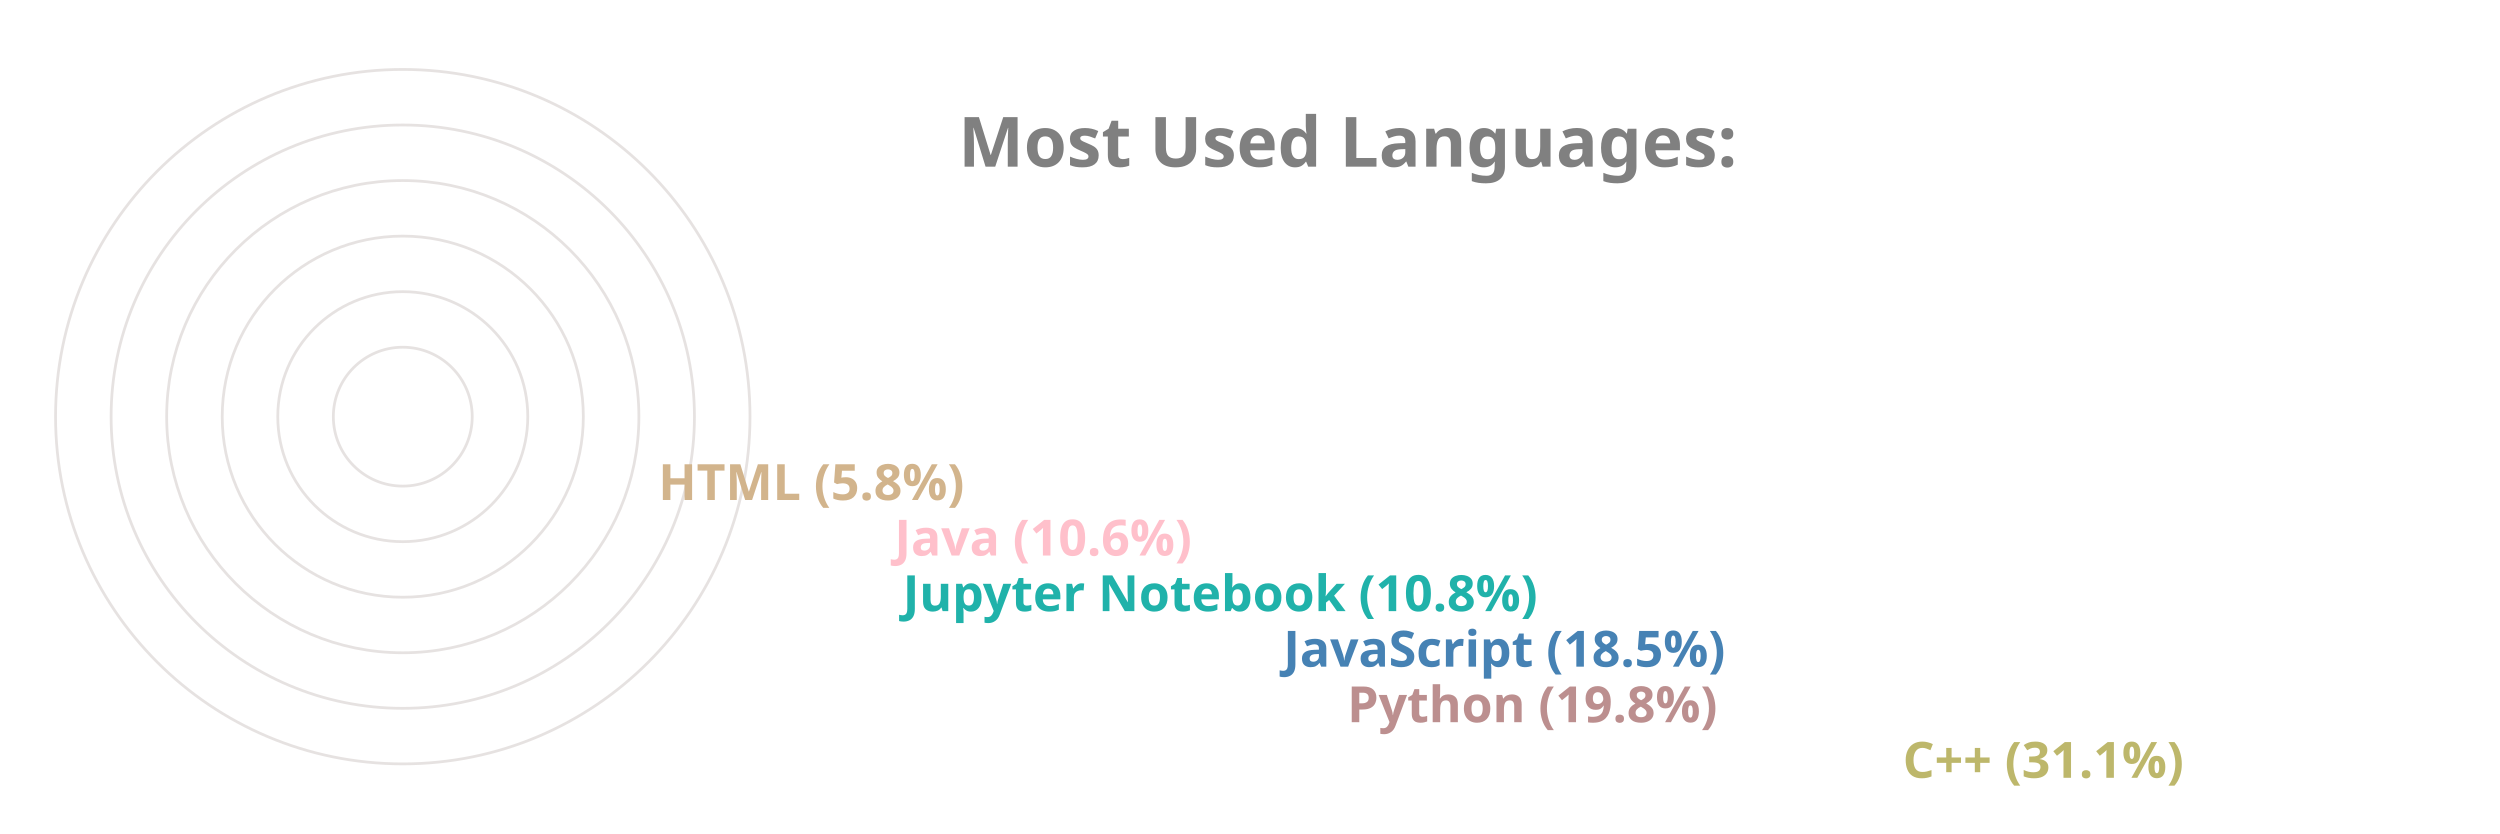
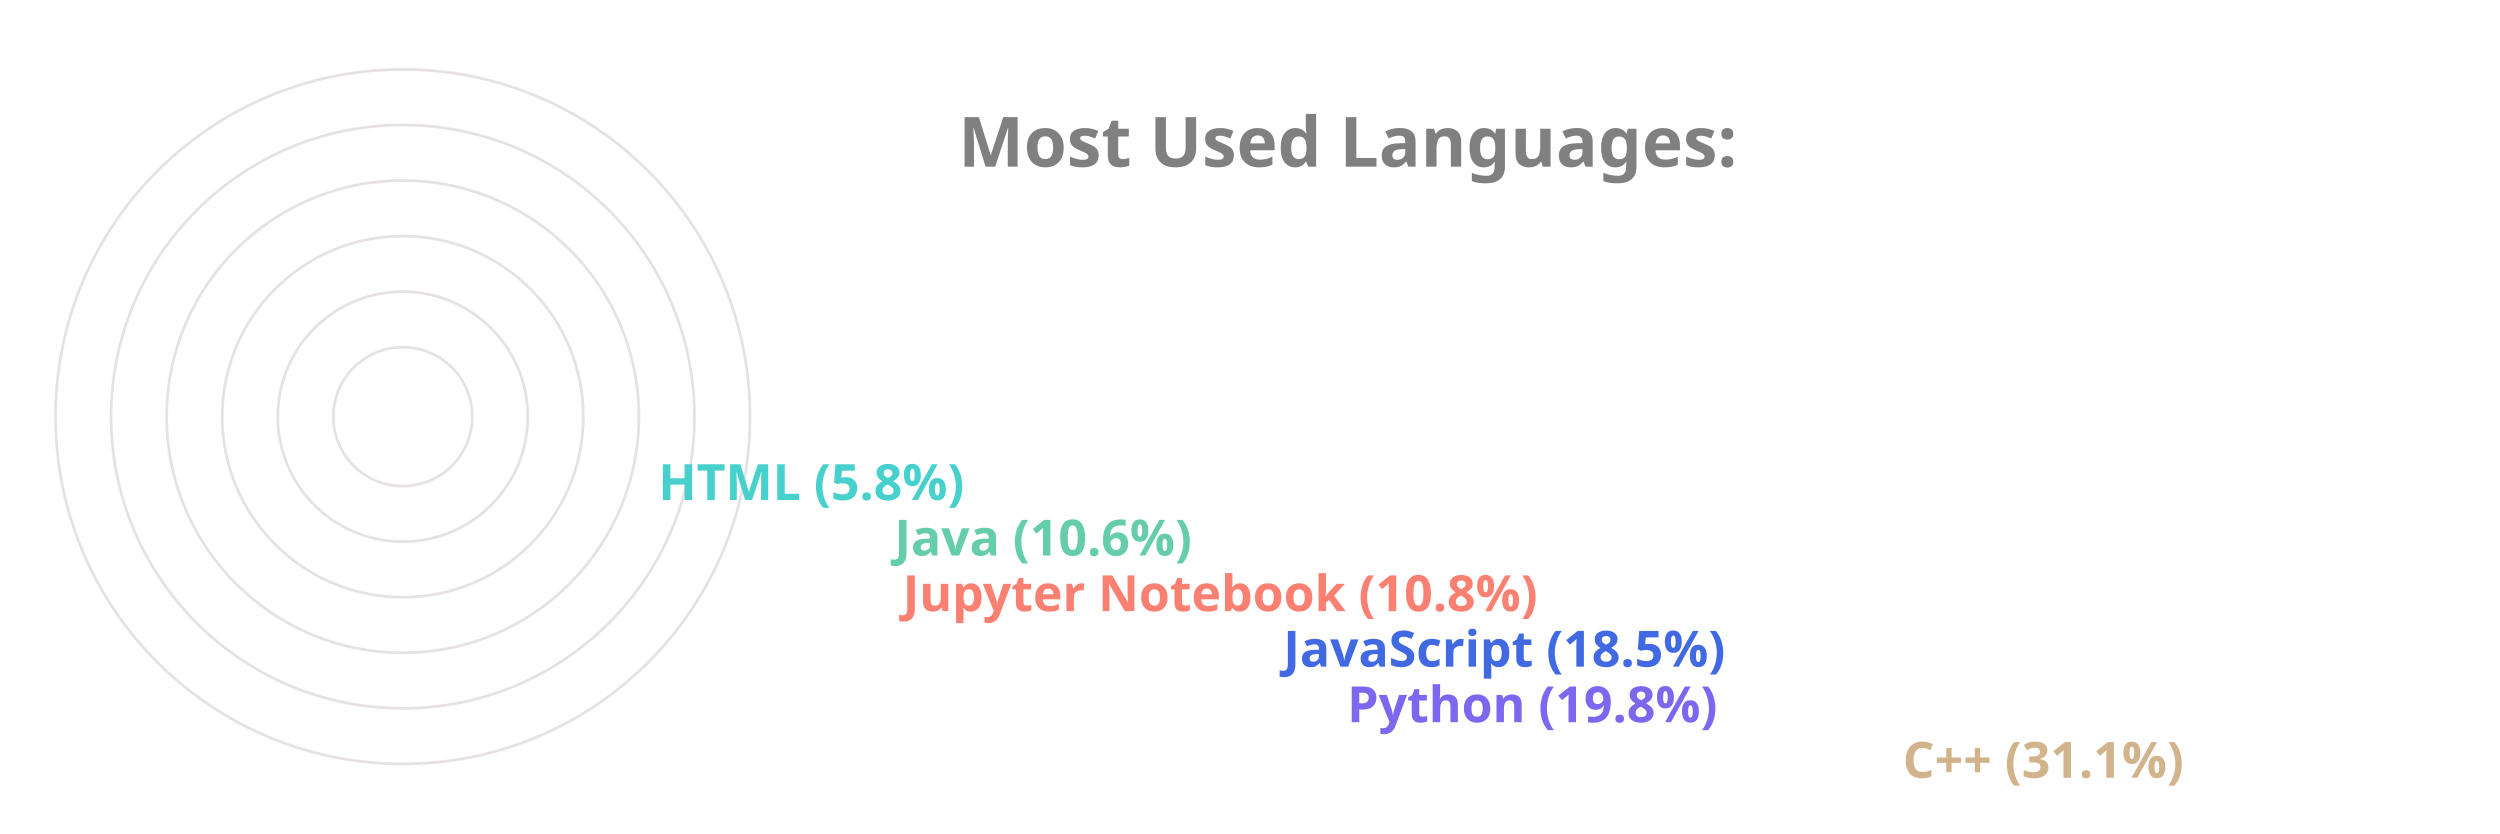
<svg xmlns="http://www.w3.org/2000/svg" viewBox="0 0 650 300" height="200px" width="600px">
  <style>
		.label {
			font: bold 25px sans-serif;
			color: #404040;
			-webkit-text-stroke: 1px white;
	  	}
		.name {
			font: bold 18px sans-serif;
			color: #404040;
	  	}

		.line {
			stroke-dasharray: 1000;
			stroke-dashoffset: 1000;
			animation: dash 3.5s ease-in-out forwards;	
			animation-iteration-count: infinite;
			animation-direction: alternate-reverse;
		}

		.path {
			stroke-dasharray: 1000;
			stroke-dashoffset: 1000;
			animation: dash 3.5s ease-in-out forwards;	
			animation-iteration-count: infinite;
			animation-direction: alternate-reverse;
		}
		  
		@keyframes dash {
			to {
				stroke-dashoffset: 0;
			}
		}

	</style>
  <g stroke="#E6E2E1" fill="none" stroke-width="1">
    <circle cx="20" cy="150" r="125" />
    <circle cx="20" cy="150" r="105" />
    <circle cx="20" cy="150" r="85" />
    <circle cx="20" cy="150" r="65" />
    <circle cx="20" cy="150" r="45" />
    <circle cx="20" cy="150" r="25" />
  </g>
  <g fill="none" stroke-width="20" class="line">
-     <line x2="550" y2="275" x1="20" y1="275" stroke="DarkKhaki" />
-     <line x2="350" y2="255" x1="20" y1="255" stroke="RosyBrown" />
-     <line x2="327" y2="235" x1="20" y1="235" stroke="SteelBlue" />
-     <line x2="190" y2="215" x1="20" y1="215" stroke="LightSeaGreen" />
-     <line x2="187" y2="195" x1="20" y1="195" stroke="Pink" />
-     <line x2="102" y2="175" x1="20" y1="175" stroke="Tan" />
+     <line x2="550" y2="275" x1="20" y1="275" stroke="Tan" />
+     <line x2="350" y2="255" x1="20" y1="255" stroke="MediumSlateBlue" />
+     <line x2="327" y2="235" x1="20" y1="235" stroke="RoyalBlue" />
+     <line x2="190" y2="215" x1="20" y1="215" stroke="Salmon" />
+     <line x2="187" y2="195" x1="20" y1="195" stroke="MediumAquaMarine" />
+     <line x2="102" y2="175" x1="20" y1="175" stroke="MediumTurquoise" />
  </g>
  <g fill="none" stroke-width="20" stroke-linecap="round" class="path">
-     <path d="M 20 275 A 125 125 45 0 1 -87 85" stroke="DarkKhaki" />
-     <path d="M 20 255 A 105 105 45 0 1 -78 114" stroke="RosyBrown" />
-     <path d="M 20 235 A 85 85 45 0 1 -60 122" stroke="SteelBlue" />
-     <path d="M 20 215 A 65 65 45 0 1 -43 137" stroke="LightSeaGreen" />
-     <path d="M 20 195 A 45 45 45 0 1 -24 141" stroke="Pink" />
-     <path d="M 20 175 A 25 25 45 0 1 -4 147" stroke="Tan" />
+     <path d="M 20 275 A 125 125 45 0 1 -87 85" stroke="Tan" />
+     <path d="M 20 255 A 105 105 45 0 1 -78 114" stroke="MediumSlateBlue" />
+     <path d="M 20 235 A 85 85 45 0 1 -60 122" stroke="RoyalBlue" />
+     <path d="M 20 215 A 65 65 45 0 1 -43 137" stroke="Salmon" />
+     <path d="M 20 195 A 45 45 45 0 1 -24 141" stroke="MediumAquaMarine" />
+     <path d="M 20 175 A 25 25 45 0 1 -4 147" stroke="MediumTurquoise" />
  </g>
  <g class="name">
-     <text x="560" y="280" fill="DarkKhaki">C++ (31.1%)</text>
-     <text x="360" y="260" fill="RosyBrown">Python (19.8%)</text>
-     <text x="337" y="240" fill="SteelBlue">JavaScript (18.5%)</text>
-     <text x="200" y="220" fill="LightSeaGreen">Jupyter Notebook (10.8%)</text>
-     <text x="197" y="200" fill="Pink">Java (10.6%)</text>
-     <text x="112" y="180" fill="Tan">HTML (5.8%)</text>
+     <text x="560" y="280" fill="Tan">C++ (31.1%)</text>
+     <text x="360" y="260" fill="MediumSlateBlue">Python (19.8%)</text>
+     <text x="337" y="240" fill="RoyalBlue">JavaScript (18.5%)</text>
+     <text x="200" y="220" fill="Salmon">Jupyter Notebook (10.8%)</text>
+     <text x="197" y="200" fill="MediumAquaMarine">Java (10.6%)</text>
+     <text x="112" y="180" fill="MediumTurquoise">HTML (5.8%)</text>
  </g>
  <g class="label">
    <text x="220" y="60" fill="grey">Most Used Languages:</text>
  </g>
</svg>
